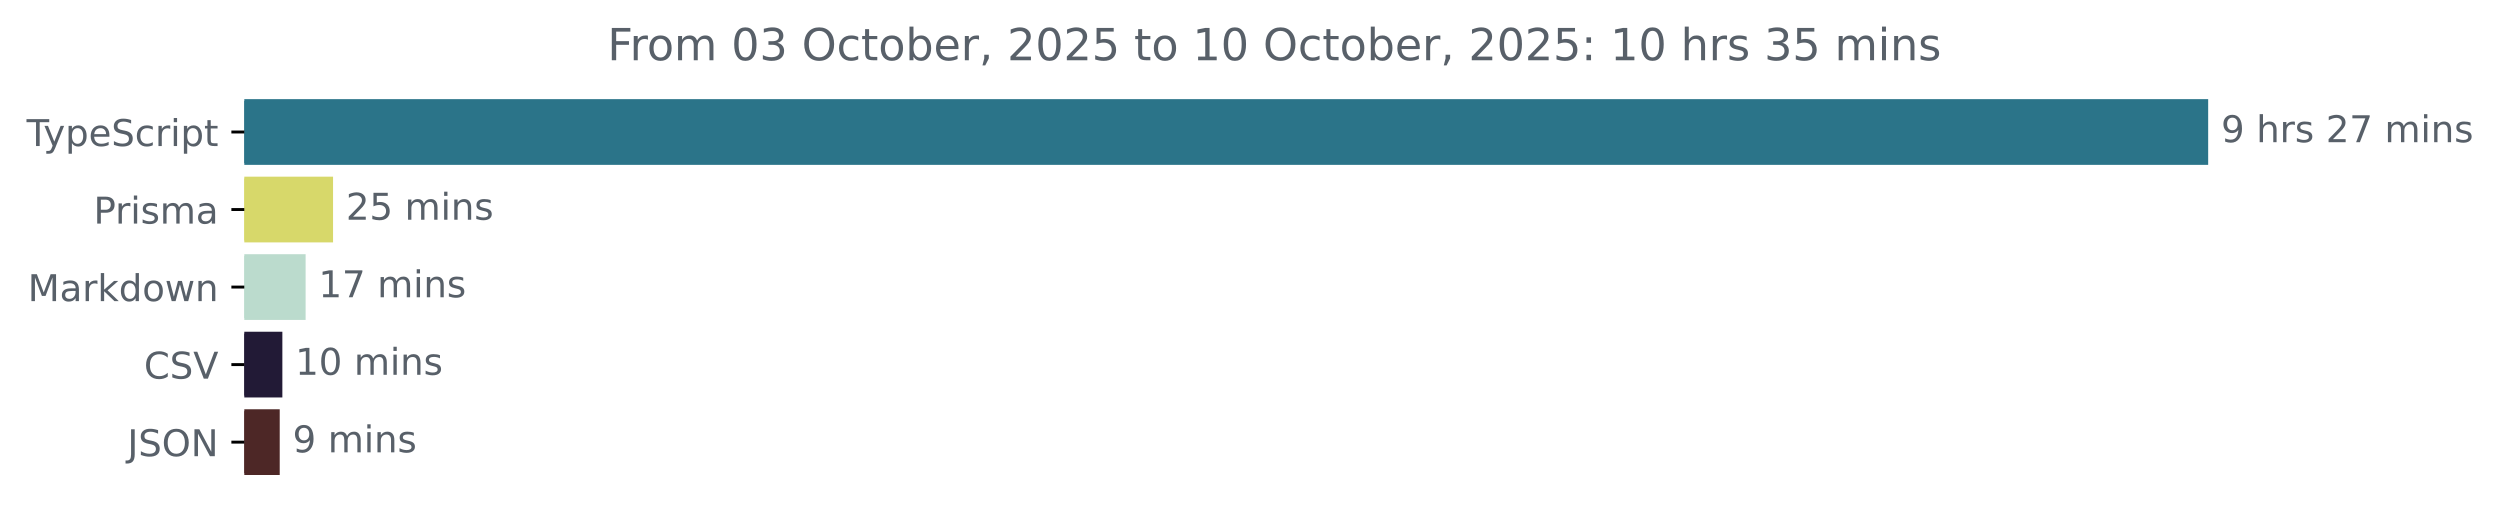
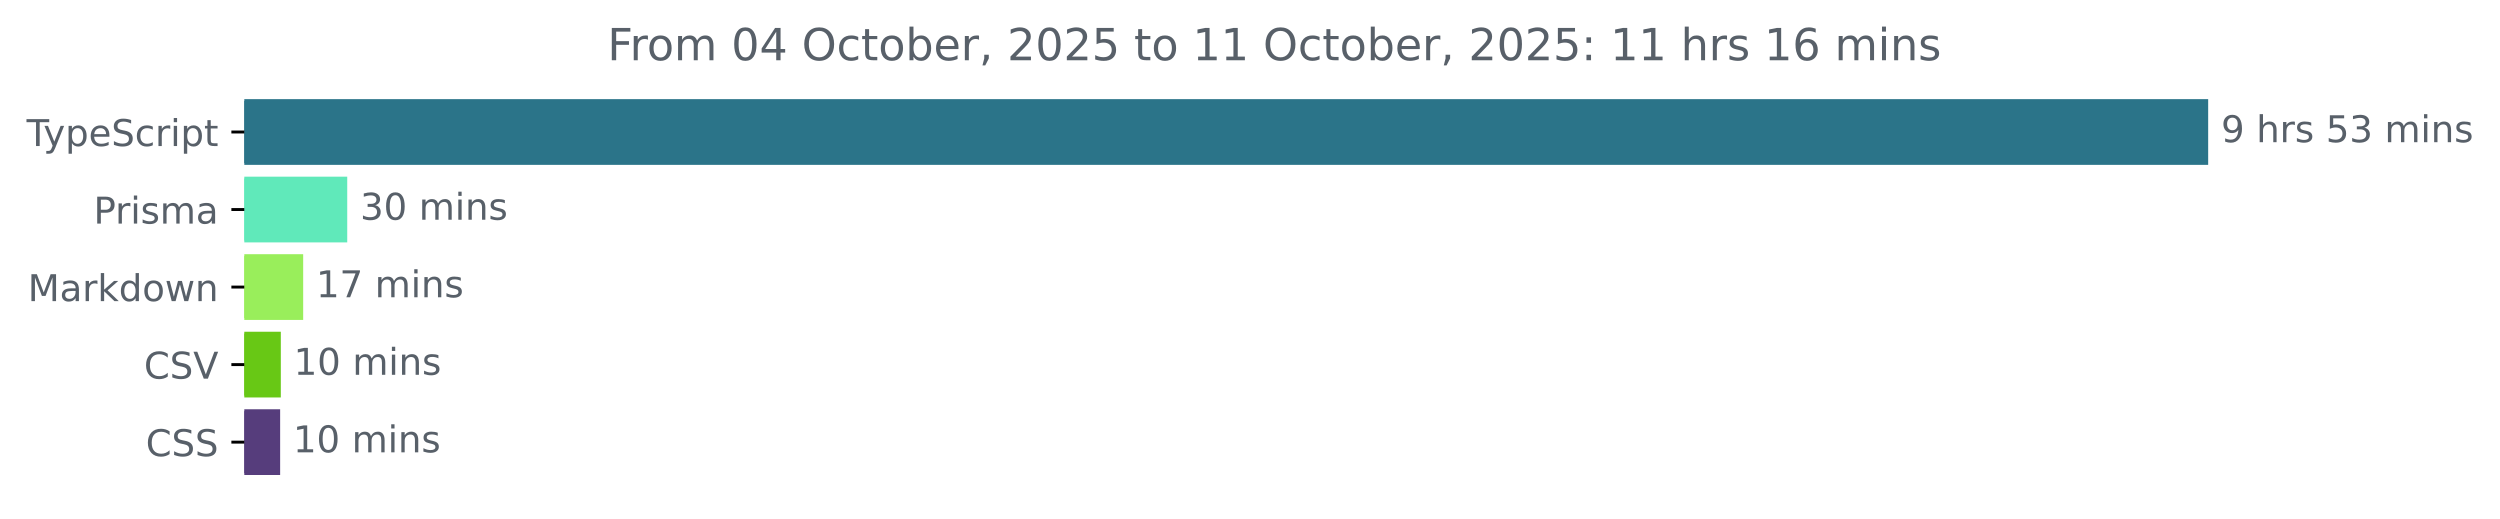
<svg xmlns="http://www.w3.org/2000/svg" xmlns:xlink="http://www.w3.org/1999/xlink" width="677.144pt" height="140.398pt" viewBox="0 0 677.144 140.398" version="1.1">
  <defs>
    <style type="text/css">*{stroke-linejoin: round; stroke-linecap: butt}</style>
  </defs>
  <g id="figure_1">
    <g id="patch_1">
      <path d="M -0 140.398  L 677.144 140.398  L 677.144 0  L -0 0  L -0 140.398  z " style="fill: none" />
    </g>
    <g id="axes_1">
      <g id="patch_2">
-         <path d="M 66.17 27.358  L 597.599 27.358  L 597.599 44.158  L 66.17 44.158  z " clip-path="url(#p98d7451368)" style="fill: #2b7489; stroke: #2b7489; stroke-linejoin: miter" />
+         <path d="M 66.17 27.358  L 597.599 27.358  L 597.599 44.158  L 66.17 44.158  z " clip-path="url(#pdab6220463)" style="fill: #2b7489; stroke: #2b7489; stroke-linejoin: miter" />
      </g>
      <g id="patch_3">
-         <path d="M 66.17 48.358  L 89.71 48.358  L 89.71 65.158  L 66.17 65.158  z " clip-path="url(#p98d7451368)" style="fill: #d7d86a; stroke: #d7d86a; stroke-linejoin: miter" />
+         <path d="M 66.17 48.358  L 93.55 48.358  L 93.55 65.158  L 66.17 65.158  z " clip-path="url(#pdab6220463)" style="fill: #60e9ba; stroke: #60e9ba; stroke-linejoin: miter" />
      </g>
      <g id="patch_4">
-         <path d="M 66.17 69.358  L 82.28 69.358  L 82.28 86.158  L 66.17 86.158  z " clip-path="url(#p98d7451368)" style="fill: #bbdbcd; stroke: #bbdbcd; stroke-linejoin: miter" />
+         <path d="M 66.17 69.358  L 81.617 69.358  L 81.617 86.158  L 66.17 86.158  z " clip-path="url(#pdab6220463)" style="fill: #99ee5b; stroke: #99ee5b; stroke-linejoin: miter" />
      </g>
      <g id="patch_5">
-         <path d="M 66.17 90.358  L 75.979 90.358  L 75.979 107.158  L 66.17 107.158  z " clip-path="url(#p98d7451368)" style="fill: #221a36; stroke: #221a36; stroke-linejoin: miter" />
+         <path d="M 66.17 90.358  L 75.56 90.358  L 75.56 107.158  L 66.17 107.158  z " clip-path="url(#pdab6220463)" style="fill: #68c815; stroke: #68c815; stroke-linejoin: miter" />
      </g>
      <g id="patch_6">
-         <path d="M 66.17 111.358  L 75.265 111.358  L 75.265 128.158  L 66.17 128.158  z " clip-path="url(#p98d7451368)" style="fill: #4d2726; stroke: #4d2726; stroke-linejoin: miter" />
+         <path d="M 66.17 111.358  L 75.378 111.358  L 75.378 128.158  L 66.17 128.158  z " clip-path="url(#pdab6220463)" style="fill: #563d7c; stroke: #563d7c; stroke-linejoin: miter" />
      </g>
      <g id="matplotlib.axis_1" />
      <g id="matplotlib.axis_2">
        <g id="ytick_1">
          <g id="line2d_1">
            <defs>
-               <path id="m6d7de0e06e" d="M 0 0  L -3.5 0  " style="stroke: #000000; stroke-width: 0.8" />
+               <path id="md7750d1c20" d="M 0 0  L -3.5 0  " style="stroke: #000000; stroke-width: 0.8" />
            </defs>
            <g>
-               <use xlink:href="#m6d7de0e06e" x="66.17" y="35.758" style="stroke: #000000; stroke-width: 0.8" />
+               <use xlink:href="#md7750d1c20" x="66.17" y="35.758" style="stroke: #000000; stroke-width: 0.8" />
            </g>
          </g>
          <g id="text_1">
            <g style="fill: #586069" transform="translate(7.2 39.55734) scale(0.1 -0.1)">
              <defs>
                <path id="DejaVuSans-54" d="M -19 4666  L 3928 4666  L 3928 4134  L 2272 4134  L 2272 0  L 1638 0  L 1638 4134  L -19 4134  L -19 4666  z " transform="scale(0.015625)" />
                <path id="DejaVuSans-79" d="M 2059 -325  Q 1816 -950 1584 -1140  Q 1353 -1331 966 -1331  L 506 -1331  L 506 -850  L 844 -850  Q 1081 -850 1212 -737  Q 1344 -625 1503 -206  L 1606 56  L 191 3500  L 800 3500  L 1894 763  L 2988 3500  L 3597 3500  L 2059 -325  z " transform="scale(0.015625)" />
                <path id="DejaVuSans-70" d="M 1159 525  L 1159 -1331  L 581 -1331  L 581 3500  L 1159 3500  L 1159 2969  Q 1341 3281 1617 3432  Q 1894 3584 2278 3584  Q 2916 3584 3314 3078  Q 3713 2572 3713 1747  Q 3713 922 3314 415  Q 2916 -91 2278 -91  Q 1894 -91 1617 61  Q 1341 213 1159 525  z M 3116 1747  Q 3116 2381 2855 2742  Q 2594 3103 2138 3103  Q 1681 3103 1420 2742  Q 1159 2381 1159 1747  Q 1159 1113 1420 752  Q 1681 391 2138 391  Q 2594 391 2855 752  Q 3116 1113 3116 1747  z " transform="scale(0.015625)" />
                <path id="DejaVuSans-65" d="M 3597 1894  L 3597 1613  L 953 1613  Q 991 1019 1311 708  Q 1631 397 2203 397  Q 2534 397 2845 478  Q 3156 559 3463 722  L 3463 178  Q 3153 47 2828 -22  Q 2503 -91 2169 -91  Q 1331 -91 842 396  Q 353 884 353 1716  Q 353 2575 817 3079  Q 1281 3584 2069 3584  Q 2775 3584 3186 3129  Q 3597 2675 3597 1894  z M 3022 2063  Q 3016 2534 2758 2815  Q 2500 3097 2075 3097  Q 1594 3097 1305 2825  Q 1016 2553 972 2059  L 3022 2063  z " transform="scale(0.015625)" />
                <path id="DejaVuSans-53" d="M 3425 4513  L 3425 3897  Q 3066 4069 2747 4153  Q 2428 4238 2131 4238  Q 1616 4238 1336 4038  Q 1056 3838 1056 3469  Q 1056 3159 1242 3001  Q 1428 2844 1947 2747  L 2328 2669  Q 3034 2534 3370 2195  Q 3706 1856 3706 1288  Q 3706 609 3251 259  Q 2797 -91 1919 -91  Q 1588 -91 1214 -16  Q 841 59 441 206  L 441 856  Q 825 641 1194 531  Q 1563 422 1919 422  Q 2459 422 2753 634  Q 3047 847 3047 1241  Q 3047 1584 2836 1778  Q 2625 1972 2144 2069  L 1759 2144  Q 1053 2284 737 2584  Q 422 2884 422 3419  Q 422 4038 858 4394  Q 1294 4750 2059 4750  Q 2388 4750 2728 4690  Q 3069 4631 3425 4513  z " transform="scale(0.015625)" />
                <path id="DejaVuSans-63" d="M 3122 3366  L 3122 2828  Q 2878 2963 2633 3030  Q 2388 3097 2138 3097  Q 1578 3097 1268 2742  Q 959 2388 959 1747  Q 959 1106 1268 751  Q 1578 397 2138 397  Q 2388 397 2633 464  Q 2878 531 3122 666  L 3122 134  Q 2881 22 2623 -34  Q 2366 -91 2075 -91  Q 1284 -91 818 406  Q 353 903 353 1747  Q 353 2603 823 3093  Q 1294 3584 2113 3584  Q 2378 3584 2631 3529  Q 2884 3475 3122 3366  z " transform="scale(0.015625)" />
                <path id="DejaVuSans-72" d="M 2631 2963  Q 2534 3019 2420 3045  Q 2306 3072 2169 3072  Q 1681 3072 1420 2755  Q 1159 2438 1159 1844  L 1159 0  L 581 0  L 581 3500  L 1159 3500  L 1159 2956  Q 1341 3275 1631 3429  Q 1922 3584 2338 3584  Q 2397 3584 2469 3576  Q 2541 3569 2628 3553  L 2631 2963  z " transform="scale(0.015625)" />
                <path id="DejaVuSans-69" d="M 603 3500  L 1178 3500  L 1178 0  L 603 0  L 603 3500  z M 603 4863  L 1178 4863  L 1178 4134  L 603 4134  L 603 4863  z " transform="scale(0.015625)" />
                <path id="DejaVuSans-74" d="M 1172 4494  L 1172 3500  L 2356 3500  L 2356 3053  L 1172 3053  L 1172 1153  Q 1172 725 1289 603  Q 1406 481 1766 481  L 2356 481  L 2356 0  L 1766 0  Q 1100 0 847 248  Q 594 497 594 1153  L 594 3053  L 172 3053  L 172 3500  L 594 3500  L 594 4494  L 1172 4494  z " transform="scale(0.015625)" />
              </defs>
              <use xlink:href="#DejaVuSans-54" />
              <use xlink:href="#DejaVuSans-79" x="45.459" />
              <use xlink:href="#DejaVuSans-70" x="104.639" />
              <use xlink:href="#DejaVuSans-65" x="168.115" />
              <use xlink:href="#DejaVuSans-53" x="229.639" />
              <use xlink:href="#DejaVuSans-63" x="293.115" />
              <use xlink:href="#DejaVuSans-72" x="348.096" />
              <use xlink:href="#DejaVuSans-69" x="389.209" />
              <use xlink:href="#DejaVuSans-70" x="416.992" />
              <use xlink:href="#DejaVuSans-74" x="480.469" />
            </g>
          </g>
        </g>
        <g id="ytick_2">
          <g id="line2d_2">
            <g>
-               <use xlink:href="#m6d7de0e06e" x="66.17" y="56.758" style="stroke: #000000; stroke-width: 0.8" />
+               <use xlink:href="#md7750d1c20" x="66.17" y="56.758" style="stroke: #000000; stroke-width: 0.8" />
            </g>
          </g>
          <g id="text_2">
            <g style="fill: #586069" transform="translate(25.34844 60.55734) scale(0.1 -0.1)">
              <defs>
                <path id="DejaVuSans-50" d="M 1259 4147  L 1259 2394  L 2053 2394  Q 2494 2394 2734 2622  Q 2975 2850 2975 3272  Q 2975 3691 2734 3919  Q 2494 4147 2053 4147  L 1259 4147  z M 628 4666  L 2053 4666  Q 2838 4666 3239 4311  Q 3641 3956 3641 3272  Q 3641 2581 3239 2228  Q 2838 1875 2053 1875  L 1259 1875  L 1259 0  L 628 0  L 628 4666  z " transform="scale(0.015625)" />
                <path id="DejaVuSans-73" d="M 2834 3397  L 2834 2853  Q 2591 2978 2328 3040  Q 2066 3103 1784 3103  Q 1356 3103 1142 2972  Q 928 2841 928 2578  Q 928 2378 1081 2264  Q 1234 2150 1697 2047  L 1894 2003  Q 2506 1872 2764 1633  Q 3022 1394 3022 966  Q 3022 478 2636 193  Q 2250 -91 1575 -91  Q 1294 -91 989 -36  Q 684 19 347 128  L 347 722  Q 666 556 975 473  Q 1284 391 1588 391  Q 1994 391 2212 530  Q 2431 669 2431 922  Q 2431 1156 2273 1281  Q 2116 1406 1581 1522  L 1381 1569  Q 847 1681 609 1914  Q 372 2147 372 2553  Q 372 3047 722 3315  Q 1072 3584 1716 3584  Q 2034 3584 2315 3537  Q 2597 3491 2834 3397  z " transform="scale(0.015625)" />
                <path id="DejaVuSans-6d" d="M 3328 2828  Q 3544 3216 3844 3400  Q 4144 3584 4550 3584  Q 5097 3584 5394 3201  Q 5691 2819 5691 2113  L 5691 0  L 5113 0  L 5113 2094  Q 5113 2597 4934 2840  Q 4756 3084 4391 3084  Q 3944 3084 3684 2787  Q 3425 2491 3425 1978  L 3425 0  L 2847 0  L 2847 2094  Q 2847 2600 2669 2842  Q 2491 3084 2119 3084  Q 1678 3084 1418 2786  Q 1159 2488 1159 1978  L 1159 0  L 581 0  L 581 3500  L 1159 3500  L 1159 2956  Q 1356 3278 1631 3431  Q 1906 3584 2284 3584  Q 2666 3584 2933 3390  Q 3200 3197 3328 2828  z " transform="scale(0.015625)" />
                <path id="DejaVuSans-61" d="M 2194 1759  Q 1497 1759 1228 1600  Q 959 1441 959 1056  Q 959 750 1161 570  Q 1363 391 1709 391  Q 2188 391 2477 730  Q 2766 1069 2766 1631  L 2766 1759  L 2194 1759  z M 3341 1997  L 3341 0  L 2766 0  L 2766 531  Q 2569 213 2275 61  Q 1981 -91 1556 -91  Q 1019 -91 701 211  Q 384 513 384 1019  Q 384 1609 779 1909  Q 1175 2209 1959 2209  L 2766 2209  L 2766 2266  Q 2766 2663 2505 2880  Q 2244 3097 1772 3097  Q 1472 3097 1187 3025  Q 903 2953 641 2809  L 641 3341  Q 956 3463 1253 3523  Q 1550 3584 1831 3584  Q 2591 3584 2966 3190  Q 3341 2797 3341 1997  z " transform="scale(0.015625)" />
              </defs>
              <use xlink:href="#DejaVuSans-50" />
              <use xlink:href="#DejaVuSans-72" x="58.553" />
              <use xlink:href="#DejaVuSans-69" x="99.666" />
              <use xlink:href="#DejaVuSans-73" x="127.449" />
              <use xlink:href="#DejaVuSans-6d" x="179.549" />
              <use xlink:href="#DejaVuSans-61" x="276.961" />
            </g>
          </g>
        </g>
        <g id="ytick_3">
          <g id="line2d_3">
            <g>
-               <use xlink:href="#m6d7de0e06e" x="66.17" y="77.758" style="stroke: #000000; stroke-width: 0.8" />
+               <use xlink:href="#md7750d1c20" x="66.17" y="77.758" style="stroke: #000000; stroke-width: 0.8" />
            </g>
          </g>
          <g id="text_3">
            <g style="fill: #586069" transform="translate(7.529688 81.55734) scale(0.1 -0.1)">
              <defs>
                <path id="DejaVuSans-4d" d="M 628 4666  L 1569 4666  L 2759 1491  L 3956 4666  L 4897 4666  L 4897 0  L 4281 0  L 4281 4097  L 3078 897  L 2444 897  L 1241 4097  L 1241 0  L 628 0  L 628 4666  z " transform="scale(0.015625)" />
                <path id="DejaVuSans-6b" d="M 581 4863  L 1159 4863  L 1159 1991  L 2875 3500  L 3609 3500  L 1753 1863  L 3688 0  L 2938 0  L 1159 1709  L 1159 0  L 581 0  L 581 4863  z " transform="scale(0.015625)" />
                <path id="DejaVuSans-64" d="M 2906 2969  L 2906 4863  L 3481 4863  L 3481 0  L 2906 0  L 2906 525  Q 2725 213 2448 61  Q 2172 -91 1784 -91  Q 1150 -91 751 415  Q 353 922 353 1747  Q 353 2572 751 3078  Q 1150 3584 1784 3584  Q 2172 3584 2448 3432  Q 2725 3281 2906 2969  z M 947 1747  Q 947 1113 1208 752  Q 1469 391 1925 391  Q 2381 391 2643 752  Q 2906 1113 2906 1747  Q 2906 2381 2643 2742  Q 2381 3103 1925 3103  Q 1469 3103 1208 2742  Q 947 2381 947 1747  z " transform="scale(0.015625)" />
                <path id="DejaVuSans-6f" d="M 1959 3097  Q 1497 3097 1228 2736  Q 959 2375 959 1747  Q 959 1119 1226 758  Q 1494 397 1959 397  Q 2419 397 2687 759  Q 2956 1122 2956 1747  Q 2956 2369 2687 2733  Q 2419 3097 1959 3097  z M 1959 3584  Q 2709 3584 3137 3096  Q 3566 2609 3566 1747  Q 3566 888 3137 398  Q 2709 -91 1959 -91  Q 1206 -91 779 398  Q 353 888 353 1747  Q 353 2609 779 3096  Q 1206 3584 1959 3584  z " transform="scale(0.015625)" />
                <path id="DejaVuSans-77" d="M 269 3500  L 844 3500  L 1563 769  L 2278 3500  L 2956 3500  L 3675 769  L 4391 3500  L 4966 3500  L 4050 0  L 3372 0  L 2619 2869  L 1863 0  L 1184 0  L 269 3500  z " transform="scale(0.015625)" />
                <path id="DejaVuSans-6e" d="M 3513 2113  L 3513 0  L 2938 0  L 2938 2094  Q 2938 2591 2744 2837  Q 2550 3084 2163 3084  Q 1697 3084 1428 2787  Q 1159 2491 1159 1978  L 1159 0  L 581 0  L 581 3500  L 1159 3500  L 1159 2956  Q 1366 3272 1645 3428  Q 1925 3584 2291 3584  Q 2894 3584 3203 3211  Q 3513 2838 3513 2113  z " transform="scale(0.015625)" />
              </defs>
              <use xlink:href="#DejaVuSans-4d" />
              <use xlink:href="#DejaVuSans-61" x="86.279" />
              <use xlink:href="#DejaVuSans-72" x="147.559" />
              <use xlink:href="#DejaVuSans-6b" x="188.672" />
              <use xlink:href="#DejaVuSans-64" x="246.582" />
              <use xlink:href="#DejaVuSans-6f" x="310.059" />
              <use xlink:href="#DejaVuSans-77" x="371.24" />
              <use xlink:href="#DejaVuSans-6e" x="453.027" />
            </g>
          </g>
        </g>
        <g id="ytick_4">
          <g id="line2d_4">
            <g>
-               <use xlink:href="#m6d7de0e06e" x="66.17" y="98.758" style="stroke: #000000; stroke-width: 0.8" />
+               <use xlink:href="#md7750d1c20" x="66.17" y="98.758" style="stroke: #000000; stroke-width: 0.8" />
            </g>
          </g>
          <g id="text_4">
            <g style="fill: #586069" transform="translate(38.99844 102.5573) scale(0.1 -0.1)">
              <defs>
                <path id="DejaVuSans-43" d="M 4122 4306  L 4122 3641  Q 3803 3938 3442 4084  Q 3081 4231 2675 4231  Q 1875 4231 1450 3742  Q 1025 3253 1025 2328  Q 1025 1406 1450 917  Q 1875 428 2675 428  Q 3081 428 3442 575  Q 3803 722 4122 1019  L 4122 359  Q 3791 134 3420 21  Q 3050 -91 2638 -91  Q 1578 -91 968 557  Q 359 1206 359 2328  Q 359 3453 968 4101  Q 1578 4750 2638 4750  Q 3056 4750 3426 4639  Q 3797 4528 4122 4306  z " transform="scale(0.015625)" />
                <path id="DejaVuSans-56" d="M 1831 0  L 50 4666  L 709 4666  L 2188 738  L 3669 4666  L 4325 4666  L 2547 0  L 1831 0  z " transform="scale(0.015625)" />
              </defs>
              <use xlink:href="#DejaVuSans-43" />
              <use xlink:href="#DejaVuSans-53" x="69.824" />
              <use xlink:href="#DejaVuSans-56" x="133.301" />
            </g>
          </g>
        </g>
        <g id="ytick_5">
          <g id="line2d_5">
            <g>
-               <use xlink:href="#m6d7de0e06e" x="66.17" y="119.758" style="stroke: #000000; stroke-width: 0.8" />
+               <use xlink:href="#md7750d1c20" x="66.17" y="119.758" style="stroke: #000000; stroke-width: 0.8" />
            </g>
          </g>
          <g id="text_5">
-             <g style="fill: #586069" transform="translate(34.51875 123.5573) scale(0.1 -0.1)">
-               <defs>
-                 <path id="DejaVuSans-4a" d="M 628 4666  L 1259 4666  L 1259 325  Q 1259 -519 939 -900  Q 619 -1281 -91 -1281  L -331 -1281  L -331 -750  L -134 -750  Q 284 -750 456 -515  Q 628 -281 628 325  L 628 4666  z " transform="scale(0.015625)" />
-                 <path id="DejaVuSans-4f" d="M 2522 4238  Q 1834 4238 1429 3725  Q 1025 3213 1025 2328  Q 1025 1447 1429 934  Q 1834 422 2522 422  Q 3209 422 3611 934  Q 4013 1447 4013 2328  Q 4013 3213 3611 3725  Q 3209 4238 2522 4238  z M 2522 4750  Q 3503 4750 4090 4092  Q 4678 3434 4678 2328  Q 4678 1225 4090 567  Q 3503 -91 2522 -91  Q 1538 -91 948 565  Q 359 1222 359 2328  Q 359 3434 948 4092  Q 1538 4750 2522 4750  z " transform="scale(0.015625)" />
-                 <path id="DejaVuSans-4e" d="M 628 4666  L 1478 4666  L 3547 763  L 3547 4666  L 4159 4666  L 4159 0  L 3309 0  L 1241 3903  L 1241 0  L 628 0  L 628 4666  z " transform="scale(0.015625)" />
-               </defs>
-               <use xlink:href="#DejaVuSans-4a" />
-               <use xlink:href="#DejaVuSans-53" x="29.492" />
-               <use xlink:href="#DejaVuSans-4f" x="92.969" />
-               <use xlink:href="#DejaVuSans-4e" x="171.68" />
+             <g style="fill: #586069" transform="translate(39.49063 123.5573) scale(0.1 -0.1)">
+               <use xlink:href="#DejaVuSans-43" />
+               <use xlink:href="#DejaVuSans-53" x="69.824" />
+               <use xlink:href="#DejaVuSans-53" x="133.301" />
            </g>
          </g>
        </g>
      </g>
      <g id="text_6">
        <g style="fill: #586069" transform="translate(601.5989 38.5175) scale(0.1 -0.1)">
          <defs>
            <path id="DejaVuSans-39" d="M 703 97  L 703 672  Q 941 559 1184 500  Q 1428 441 1663 441  Q 2288 441 2617 861  Q 2947 1281 2994 2138  Q 2813 1869 2534 1725  Q 2256 1581 1919 1581  Q 1219 1581 811 2004  Q 403 2428 403 3163  Q 403 3881 828 4315  Q 1253 4750 1959 4750  Q 2769 4750 3195 4129  Q 3622 3509 3622 2328  Q 3622 1225 3098 567  Q 2575 -91 1691 -91  Q 1453 -91 1209 -44  Q 966 3 703 97  z M 1959 2075  Q 2384 2075 2632 2365  Q 2881 2656 2881 3163  Q 2881 3666 2632 3958  Q 2384 4250 1959 4250  Q 1534 4250 1286 3958  Q 1038 3666 1038 3163  Q 1038 2656 1286 2365  Q 1534 2075 1959 2075  z " transform="scale(0.015625)" />
            <path id="DejaVuSans-20" transform="scale(0.015625)" />
            <path id="DejaVuSans-68" d="M 3513 2113  L 3513 0  L 2938 0  L 2938 2094  Q 2938 2591 2744 2837  Q 2550 3084 2163 3084  Q 1697 3084 1428 2787  Q 1159 2491 1159 1978  L 1159 0  L 581 0  L 581 4863  L 1159 4863  L 1159 2956  Q 1366 3272 1645 3428  Q 1925 3584 2291 3584  Q 2894 3584 3203 3211  Q 3513 2838 3513 2113  z " transform="scale(0.015625)" />
-             <path id="DejaVuSans-32" d="M 1228 531  L 3431 531  L 3431 0  L 469 0  L 469 531  Q 828 903 1448 1529  Q 2069 2156 2228 2338  Q 2531 2678 2651 2914  Q 2772 3150 2772 3378  Q 2772 3750 2511 3984  Q 2250 4219 1831 4219  Q 1534 4219 1204 4116  Q 875 4013 500 3803  L 500 4441  Q 881 4594 1212 4672  Q 1544 4750 1819 4750  Q 2544 4750 2975 4387  Q 3406 4025 3406 3419  Q 3406 3131 3298 2873  Q 3191 2616 2906 2266  Q 2828 2175 2409 1742  Q 1991 1309 1228 531  z " transform="scale(0.015625)" />
-             <path id="DejaVuSans-37" d="M 525 4666  L 3525 4666  L 3525 4397  L 1831 0  L 1172 0  L 2766 4134  L 525 4134  L 525 4666  z " transform="scale(0.015625)" />
+             <path id="DejaVuSans-35" d="M 691 4666  L 3169 4666  L 3169 4134  L 1269 4134  L 1269 2991  Q 1406 3038 1543 3061  Q 1681 3084 1819 3084  Q 2600 3084 3056 2656  Q 3513 2228 3513 1497  Q 3513 744 3044 326  Q 2575 -91 1722 -91  Q 1428 -91 1123 -41  Q 819 9 494 109  L 494 744  Q 775 591 1075 516  Q 1375 441 1709 441  Q 2250 441 2565 725  Q 2881 1009 2881 1497  Q 2881 1984 2565 2268  Q 2250 2553 1709 2553  Q 1456 2553 1204 2497  Q 953 2441 691 2322  L 691 4666  z " transform="scale(0.015625)" />
+             <path id="DejaVuSans-33" d="M 2597 2516  Q 3050 2419 3304 2112  Q 3559 1806 3559 1356  Q 3559 666 3084 287  Q 2609 -91 1734 -91  Q 1441 -91 1130 -33  Q 819 25 488 141  L 488 750  Q 750 597 1062 519  Q 1375 441 1716 441  Q 2309 441 2620 675  Q 2931 909 2931 1356  Q 2931 1769 2642 2001  Q 2353 2234 1838 2234  L 1294 2234  L 1294 2753  L 1863 2753  Q 2328 2753 2575 2939  Q 2822 3125 2822 3475  Q 2822 3834 2567 4026  Q 2313 4219 1838 4219  Q 1578 4219 1281 4162  Q 984 4106 628 3988  L 628 4550  Q 988 4650 1302 4700  Q 1616 4750 1894 4750  Q 2613 4750 3031 4423  Q 3450 4097 3450 3541  Q 3450 3153 3228 2886  Q 3006 2619 2597 2516  z " transform="scale(0.015625)" />
          </defs>
          <use xlink:href="#DejaVuSans-39" />
          <use xlink:href="#DejaVuSans-20" x="63.623" />
          <use xlink:href="#DejaVuSans-68" x="95.41" />
          <use xlink:href="#DejaVuSans-72" x="158.789" />
          <use xlink:href="#DejaVuSans-73" x="199.902" />
          <use xlink:href="#DejaVuSans-20" x="252.002" />
-           <use xlink:href="#DejaVuSans-32" x="283.789" />
-           <use xlink:href="#DejaVuSans-37" x="347.412" />
+           <use xlink:href="#DejaVuSans-35" x="283.789" />
+           <use xlink:href="#DejaVuSans-33" x="347.412" />
          <use xlink:href="#DejaVuSans-20" x="411.035" />
          <use xlink:href="#DejaVuSans-6d" x="442.822" />
          <use xlink:href="#DejaVuSans-69" x="540.234" />
          <use xlink:href="#DejaVuSans-6e" x="568.018" />
          <use xlink:href="#DejaVuSans-73" x="631.396" />
        </g>
      </g>
      <g id="text_7">
-         <g style="fill: #586069" transform="translate(93.7101 59.5175) scale(0.1 -0.1)">
-           <defs>
-             <path id="DejaVuSans-35" d="M 691 4666  L 3169 4666  L 3169 4134  L 1269 4134  L 1269 2991  Q 1406 3038 1543 3061  Q 1681 3084 1819 3084  Q 2600 3084 3056 2656  Q 3513 2228 3513 1497  Q 3513 744 3044 326  Q 2575 -91 1722 -91  Q 1428 -91 1123 -41  Q 819 9 494 109  L 494 744  Q 775 591 1075 516  Q 1375 441 1709 441  Q 2250 441 2565 725  Q 2881 1009 2881 1497  Q 2881 1984 2565 2268  Q 2250 2553 1709 2553  Q 1456 2553 1204 2497  Q 953 2441 691 2322  L 691 4666  z " transform="scale(0.015625)" />
-           </defs>
-           <use xlink:href="#DejaVuSans-32" />
-           <use xlink:href="#DejaVuSans-35" x="63.623" />
+         <g style="fill: #586069" transform="translate(97.55042 59.5175) scale(0.1 -0.1)">
+           <defs>
+             <path id="DejaVuSans-30" d="M 2034 4250  Q 1547 4250 1301 3770  Q 1056 3291 1056 2328  Q 1056 1369 1301 889  Q 1547 409 2034 409  Q 2525 409 2770 889  Q 3016 1369 3016 2328  Q 3016 3291 2770 3770  Q 2525 4250 2034 4250  z M 2034 4750  Q 2819 4750 3233 4129  Q 3647 3509 3647 2328  Q 3647 1150 3233 529  Q 2819 -91 2034 -91  Q 1250 -91 836 529  Q 422 1150 422 2328  Q 422 3509 836 4129  Q 1250 4750 2034 4750  z " transform="scale(0.015625)" />
+           </defs>
+           <use xlink:href="#DejaVuSans-33" />
+           <use xlink:href="#DejaVuSans-30" x="63.623" />
          <use xlink:href="#DejaVuSans-20" x="127.246" />
          <use xlink:href="#DejaVuSans-6d" x="159.033" />
          <use xlink:href="#DejaVuSans-69" x="256.445" />
          <use xlink:href="#DejaVuSans-6e" x="284.229" />
          <use xlink:href="#DejaVuSans-73" x="347.607" />
        </g>
      </g>
      <g id="text_8">
-         <g style="fill: #586069" transform="translate(86.27961 80.5175) scale(0.1 -0.1)">
+         <g style="fill: #586069" transform="translate(85.61706 80.5175) scale(0.1 -0.1)">
          <defs>
            <path id="DejaVuSans-31" d="M 794 531  L 1825 531  L 1825 4091  L 703 3866  L 703 4441  L 1819 4666  L 2450 4666  L 2450 531  L 3481 531  L 3481 0  L 794 0  L 794 531  z " transform="scale(0.015625)" />
+             <path id="DejaVuSans-37" d="M 525 4666  L 3525 4666  L 3525 4397  L 1831 0  L 1172 0  L 2766 4134  L 525 4134  L 525 4666  z " transform="scale(0.015625)" />
          </defs>
          <use xlink:href="#DejaVuSans-31" />
          <use xlink:href="#DejaVuSans-37" x="63.623" />
          <use xlink:href="#DejaVuSans-20" x="127.246" />
          <use xlink:href="#DejaVuSans-6d" x="159.033" />
          <use xlink:href="#DejaVuSans-69" x="256.445" />
          <use xlink:href="#DejaVuSans-6e" x="284.229" />
          <use xlink:href="#DejaVuSans-73" x="347.607" />
        </g>
      </g>
      <g id="text_9">
-         <g style="fill: #586069" transform="translate(79.97856 101.5175) scale(0.1 -0.1)">
-           <defs>
-             <path id="DejaVuSans-30" d="M 2034 4250  Q 1547 4250 1301 3770  Q 1056 3291 1056 2328  Q 1056 1369 1301 889  Q 1547 409 2034 409  Q 2525 409 2770 889  Q 3016 1369 3016 2328  Q 3016 3291 2770 3770  Q 2525 4250 2034 4250  z M 2034 4750  Q 2819 4750 3233 4129  Q 3647 3509 3647 2328  Q 3647 1150 3233 529  Q 2819 -91 2034 -91  Q 1250 -91 836 529  Q 422 1150 422 2328  Q 422 3509 836 4129  Q 1250 4750 2034 4750  z " transform="scale(0.015625)" />
-           </defs>
+         <g style="fill: #586069" transform="translate(79.55951 101.5175) scale(0.1 -0.1)">
          <use xlink:href="#DejaVuSans-31" />
          <use xlink:href="#DejaVuSans-30" x="63.623" />
          <use xlink:href="#DejaVuSans-20" x="127.246" />
          <use xlink:href="#DejaVuSans-6d" x="159.033" />
          <use xlink:href="#DejaVuSans-69" x="256.445" />
          <use xlink:href="#DejaVuSans-6e" x="284.229" />
          <use xlink:href="#DejaVuSans-73" x="347.607" />
        </g>
      </g>
      <g id="text_10">
-         <g style="fill: #586069" transform="translate(79.26523 122.5175) scale(0.1 -0.1)">
-           <use xlink:href="#DejaVuSans-39" />
-           <use xlink:href="#DejaVuSans-20" x="63.623" />
-           <use xlink:href="#DejaVuSans-6d" x="95.41" />
-           <use xlink:href="#DejaVuSans-69" x="192.822" />
-           <use xlink:href="#DejaVuSans-6e" x="220.605" />
-           <use xlink:href="#DejaVuSans-73" x="283.984" />
+         <g style="fill: #586069" transform="translate(79.37778 122.5175) scale(0.1 -0.1)">
+           <use xlink:href="#DejaVuSans-31" />
+           <use xlink:href="#DejaVuSans-30" x="63.623" />
+           <use xlink:href="#DejaVuSans-20" x="127.246" />
+           <use xlink:href="#DejaVuSans-6d" x="159.033" />
+           <use xlink:href="#DejaVuSans-69" x="256.445" />
+           <use xlink:href="#DejaVuSans-6e" x="284.229" />
+           <use xlink:href="#DejaVuSans-73" x="347.607" />
        </g>
      </g>
      <g id="text_11">
        <g style="fill: #586069" transform="translate(164.5328 16.31812) scale(0.12 -0.12)">
          <defs>
            <path id="DejaVuSans-46" d="M 628 4666  L 3309 4666  L 3309 4134  L 1259 4134  L 1259 2759  L 3109 2759  L 3109 2228  L 1259 2228  L 1259 0  L 628 0  L 628 4666  z " transform="scale(0.015625)" />
-             <path id="DejaVuSans-33" d="M 2597 2516  Q 3050 2419 3304 2112  Q 3559 1806 3559 1356  Q 3559 666 3084 287  Q 2609 -91 1734 -91  Q 1441 -91 1130 -33  Q 819 25 488 141  L 488 750  Q 750 597 1062 519  Q 1375 441 1716 441  Q 2309 441 2620 675  Q 2931 909 2931 1356  Q 2931 1769 2642 2001  Q 2353 2234 1838 2234  L 1294 2234  L 1294 2753  L 1863 2753  Q 2328 2753 2575 2939  Q 2822 3125 2822 3475  Q 2822 3834 2567 4026  Q 2313 4219 1838 4219  Q 1578 4219 1281 4162  Q 984 4106 628 3988  L 628 4550  Q 988 4650 1302 4700  Q 1616 4750 1894 4750  Q 2613 4750 3031 4423  Q 3450 4097 3450 3541  Q 3450 3153 3228 2886  Q 3006 2619 2597 2516  z " transform="scale(0.015625)" />
+             <path id="DejaVuSans-34" d="M 2419 4116  L 825 1625  L 2419 1625  L 2419 4116  z M 2253 4666  L 3047 4666  L 3047 1625  L 3713 1625  L 3713 1100  L 3047 1100  L 3047 0  L 2419 0  L 2419 1100  L 313 1100  L 313 1709  L 2253 4666  z " transform="scale(0.015625)" />
+             <path id="DejaVuSans-4f" d="M 2522 4238  Q 1834 4238 1429 3725  Q 1025 3213 1025 2328  Q 1025 1447 1429 934  Q 1834 422 2522 422  Q 3209 422 3611 934  Q 4013 1447 4013 2328  Q 4013 3213 3611 3725  Q 3209 4238 2522 4238  z M 2522 4750  Q 3503 4750 4090 4092  Q 4678 3434 4678 2328  Q 4678 1225 4090 567  Q 3503 -91 2522 -91  Q 1538 -91 948 565  Q 359 1222 359 2328  Q 359 3434 948 4092  Q 1538 4750 2522 4750  z " transform="scale(0.015625)" />
            <path id="DejaVuSans-62" d="M 3116 1747  Q 3116 2381 2855 2742  Q 2594 3103 2138 3103  Q 1681 3103 1420 2742  Q 1159 2381 1159 1747  Q 1159 1113 1420 752  Q 1681 391 2138 391  Q 2594 391 2855 752  Q 3116 1113 3116 1747  z M 1159 2969  Q 1341 3281 1617 3432  Q 1894 3584 2278 3584  Q 2916 3584 3314 3078  Q 3713 2572 3713 1747  Q 3713 922 3314 415  Q 2916 -91 2278 -91  Q 1894 -91 1617 61  Q 1341 213 1159 525  L 1159 0  L 581 0  L 581 4863  L 1159 4863  L 1159 2969  z " transform="scale(0.015625)" />
            <path id="DejaVuSans-2c" d="M 750 794  L 1409 794  L 1409 256  L 897 -744  L 494 -744  L 750 256  L 750 794  z " transform="scale(0.015625)" />
+             <path id="DejaVuSans-32" d="M 1228 531  L 3431 531  L 3431 0  L 469 0  L 469 531  Q 828 903 1448 1529  Q 2069 2156 2228 2338  Q 2531 2678 2651 2914  Q 2772 3150 2772 3378  Q 2772 3750 2511 3984  Q 2250 4219 1831 4219  Q 1534 4219 1204 4116  Q 875 4013 500 3803  L 500 4441  Q 881 4594 1212 4672  Q 1544 4750 1819 4750  Q 2544 4750 2975 4387  Q 3406 4025 3406 3419  Q 3406 3131 3298 2873  Q 3191 2616 2906 2266  Q 2828 2175 2409 1742  Q 1991 1309 1228 531  z " transform="scale(0.015625)" />
            <path id="DejaVuSans-3a" d="M 750 794  L 1409 794  L 1409 0  L 750 0  L 750 794  z M 750 3309  L 1409 3309  L 1409 2516  L 750 2516  L 750 3309  z " transform="scale(0.015625)" />
+             <path id="DejaVuSans-36" d="M 2113 2584  Q 1688 2584 1439 2293  Q 1191 2003 1191 1497  Q 1191 994 1439 701  Q 1688 409 2113 409  Q 2538 409 2786 701  Q 3034 994 3034 1497  Q 3034 2003 2786 2293  Q 2538 2584 2113 2584  z M 3366 4563  L 3366 3988  Q 3128 4100 2886 4159  Q 2644 4219 2406 4219  Q 1781 4219 1451 3797  Q 1122 3375 1075 2522  Q 1259 2794 1537 2939  Q 1816 3084 2150 3084  Q 2853 3084 3261 2657  Q 3669 2231 3669 1497  Q 3669 778 3244 343  Q 2819 -91 2113 -91  Q 1303 -91 875 529  Q 447 1150 447 2328  Q 447 3434 972 4092  Q 1497 4750 2381 4750  Q 2619 4750 2861 4703  Q 3103 4656 3366 4563  z " transform="scale(0.015625)" />
          </defs>
          <use xlink:href="#DejaVuSans-46" />
          <use xlink:href="#DejaVuSans-72" x="50.27" />
          <use xlink:href="#DejaVuSans-6f" x="89.133" />
          <use xlink:href="#DejaVuSans-6d" x="150.314" />
          <use xlink:href="#DejaVuSans-20" x="247.727" />
          <use xlink:href="#DejaVuSans-30" x="279.514" />
-           <use xlink:href="#DejaVuSans-33" x="343.137" />
+           <use xlink:href="#DejaVuSans-34" x="343.137" />
          <use xlink:href="#DejaVuSans-20" x="406.76" />
          <use xlink:href="#DejaVuSans-4f" x="438.547" />
          <use xlink:href="#DejaVuSans-63" x="517.258" />
          <use xlink:href="#DejaVuSans-74" x="572.238" />
          <use xlink:href="#DejaVuSans-6f" x="611.447" />
          <use xlink:href="#DejaVuSans-62" x="672.629" />
          <use xlink:href="#DejaVuSans-65" x="736.105" />
          <use xlink:href="#DejaVuSans-72" x="797.629" />
          <use xlink:href="#DejaVuSans-2c" x="838.742" />
          <use xlink:href="#DejaVuSans-20" x="870.529" />
          <use xlink:href="#DejaVuSans-32" x="902.316" />
          <use xlink:href="#DejaVuSans-30" x="965.939" />
          <use xlink:href="#DejaVuSans-32" x="1029.562" />
          <use xlink:href="#DejaVuSans-35" x="1093.186" />
          <use xlink:href="#DejaVuSans-20" x="1156.809" />
          <use xlink:href="#DejaVuSans-74" x="1188.596" />
          <use xlink:href="#DejaVuSans-6f" x="1227.805" />
          <use xlink:href="#DejaVuSans-20" x="1288.986" />
          <use xlink:href="#DejaVuSans-31" x="1320.773" />
-           <use xlink:href="#DejaVuSans-30" x="1384.396" />
+           <use xlink:href="#DejaVuSans-31" x="1384.396" />
          <use xlink:href="#DejaVuSans-20" x="1448.02" />
          <use xlink:href="#DejaVuSans-4f" x="1479.807" />
          <use xlink:href="#DejaVuSans-63" x="1558.518" />
          <use xlink:href="#DejaVuSans-74" x="1613.498" />
          <use xlink:href="#DejaVuSans-6f" x="1652.707" />
          <use xlink:href="#DejaVuSans-62" x="1713.889" />
          <use xlink:href="#DejaVuSans-65" x="1777.365" />
          <use xlink:href="#DejaVuSans-72" x="1838.889" />
          <use xlink:href="#DejaVuSans-2c" x="1880.002" />
          <use xlink:href="#DejaVuSans-20" x="1911.789" />
          <use xlink:href="#DejaVuSans-32" x="1943.576" />
          <use xlink:href="#DejaVuSans-30" x="2007.199" />
          <use xlink:href="#DejaVuSans-32" x="2070.822" />
          <use xlink:href="#DejaVuSans-35" x="2134.445" />
          <use xlink:href="#DejaVuSans-3a" x="2198.068" />
          <use xlink:href="#DejaVuSans-20" x="2231.76" />
          <use xlink:href="#DejaVuSans-31" x="2263.547" />
-           <use xlink:href="#DejaVuSans-30" x="2327.17" />
+           <use xlink:href="#DejaVuSans-31" x="2327.17" />
          <use xlink:href="#DejaVuSans-20" x="2390.793" />
          <use xlink:href="#DejaVuSans-68" x="2422.58" />
          <use xlink:href="#DejaVuSans-72" x="2485.959" />
          <use xlink:href="#DejaVuSans-73" x="2527.072" />
          <use xlink:href="#DejaVuSans-20" x="2579.172" />
-           <use xlink:href="#DejaVuSans-33" x="2610.959" />
-           <use xlink:href="#DejaVuSans-35" x="2674.582" />
+           <use xlink:href="#DejaVuSans-31" x="2610.959" />
+           <use xlink:href="#DejaVuSans-36" x="2674.582" />
          <use xlink:href="#DejaVuSans-20" x="2738.205" />
          <use xlink:href="#DejaVuSans-6d" x="2769.992" />
          <use xlink:href="#DejaVuSans-69" x="2867.404" />
          <use xlink:href="#DejaVuSans-6e" x="2895.188" />
          <use xlink:href="#DejaVuSans-73" x="2958.566" />
        </g>
      </g>
    </g>
  </g>
  <defs>
-     <clipPath id="p98d7451368">
+     <clipPath id="pdab6220463">
      <rect x="66.17" y="22.318" width="558" height="110.88" />
    </clipPath>
  </defs>
</svg>
